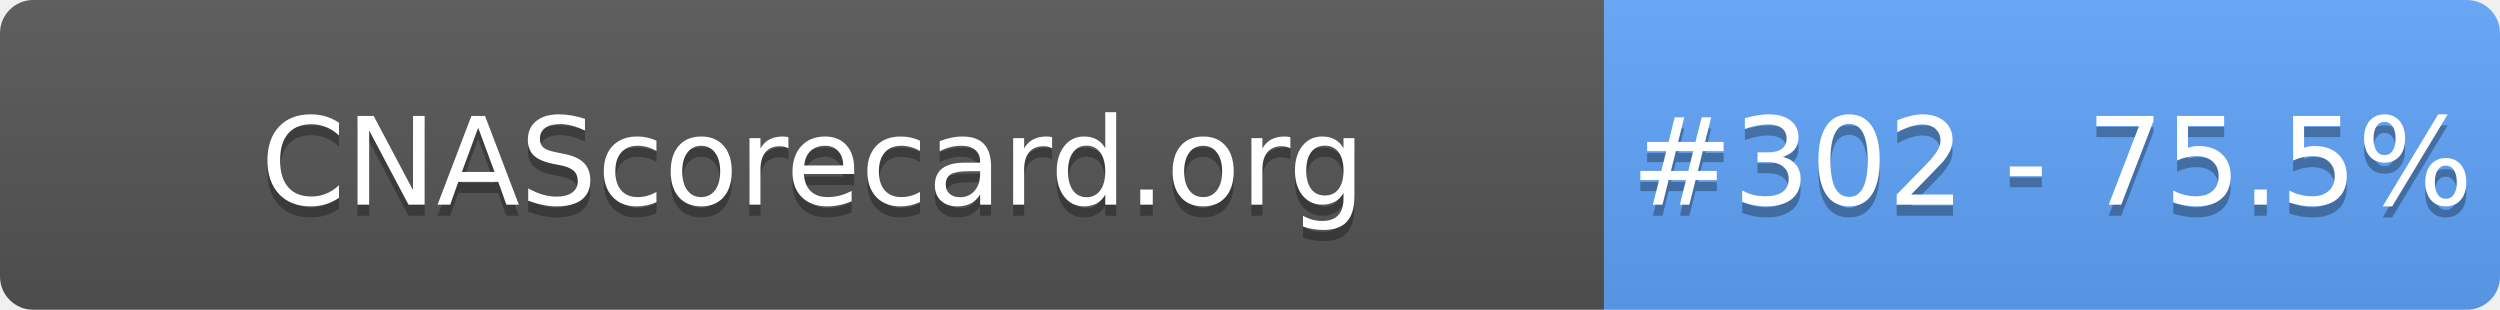
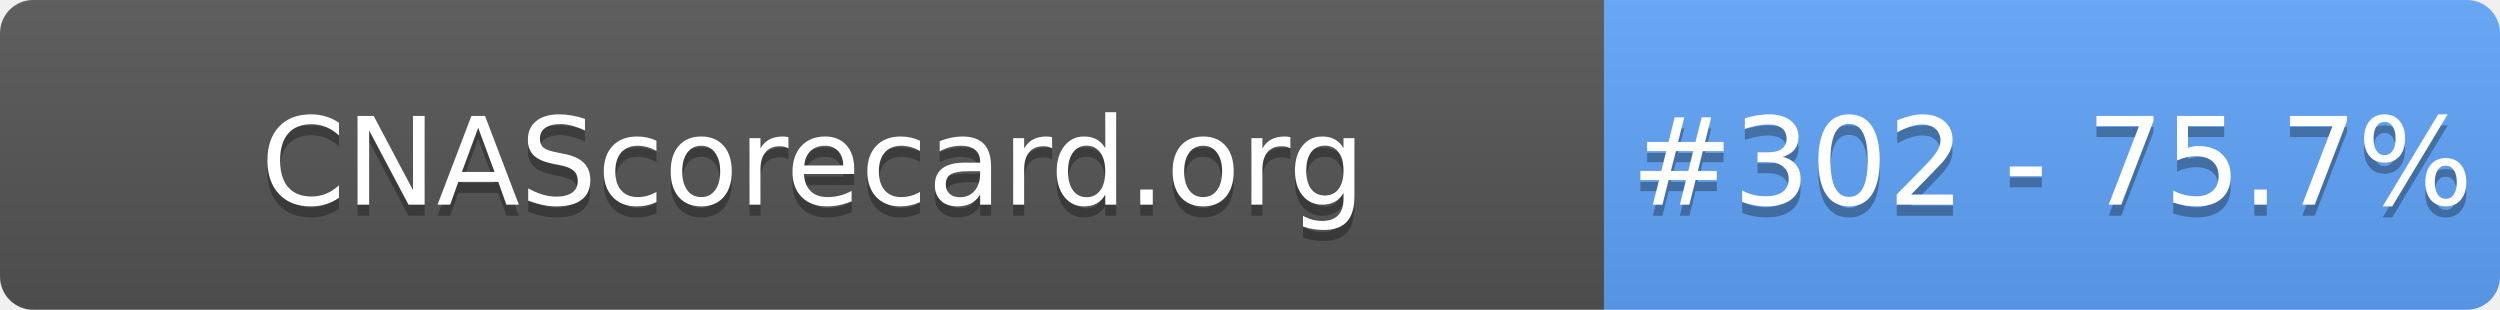
- <svg xmlns="http://www.w3.org/2000/svg" width="226" height="28" role="img" aria-label="CNAScorecard.org: #302 - 75.5%">
+ <svg xmlns="http://www.w3.org/2000/svg" width="226" height="28" role="img" aria-label="CNAScorecard.org: #302 - 75.7%">
  <linearGradient id="s" x2="0" y2="100%">
    <stop offset="0" stop-color="#bbb" stop-opacity=".1" />
    <stop offset="1" stop-opacity=".1" />
  </linearGradient>
  <clipPath id="r">
    <rect width="226" height="28" rx="3" fill="#fff" />
  </clipPath>
  <g clip-path="url(#r)">
    <rect width="145" height="28" fill="#555" />
    <rect x="145" width="81" height="28" fill="#60A5FA" />
    <rect width="226" height="28" fill="url(#s)" />
  </g>
  <g fill="#fff" text-anchor="middle" font-family="Verdana,Geneva,DejaVu Sans,sans-serif" text-rendering="geometricPrecision" font-size="110">
    <text aria-hidden="true" x="735" y="195" fill="#010101" fill-opacity=".3" transform="scale(.1)" textLength="1350">CNAScorecard.org</text>
    <text x="735" y="185" transform="scale(.1)" fill="#fff" textLength="1350">CNAScorecard.org</text>
-     <text aria-hidden="true" x="1855" y="195" fill="#010101" fill-opacity=".3" transform="scale(.1)" textLength="660">#302 - 75.5%</text>
-     <text x="1855" y="185" transform="scale(.1)" fill="#fff" textLength="660">#302 - 75.5%</text>
+     <text aria-hidden="true" x="1855" y="195" fill="#010101" fill-opacity=".3" transform="scale(.1)" textLength="660">#302 - 75.7%</text>
+     <text x="1855" y="185" transform="scale(.1)" fill="#fff" textLength="660">#302 - 75.7%</text>
  </g>
</svg>
